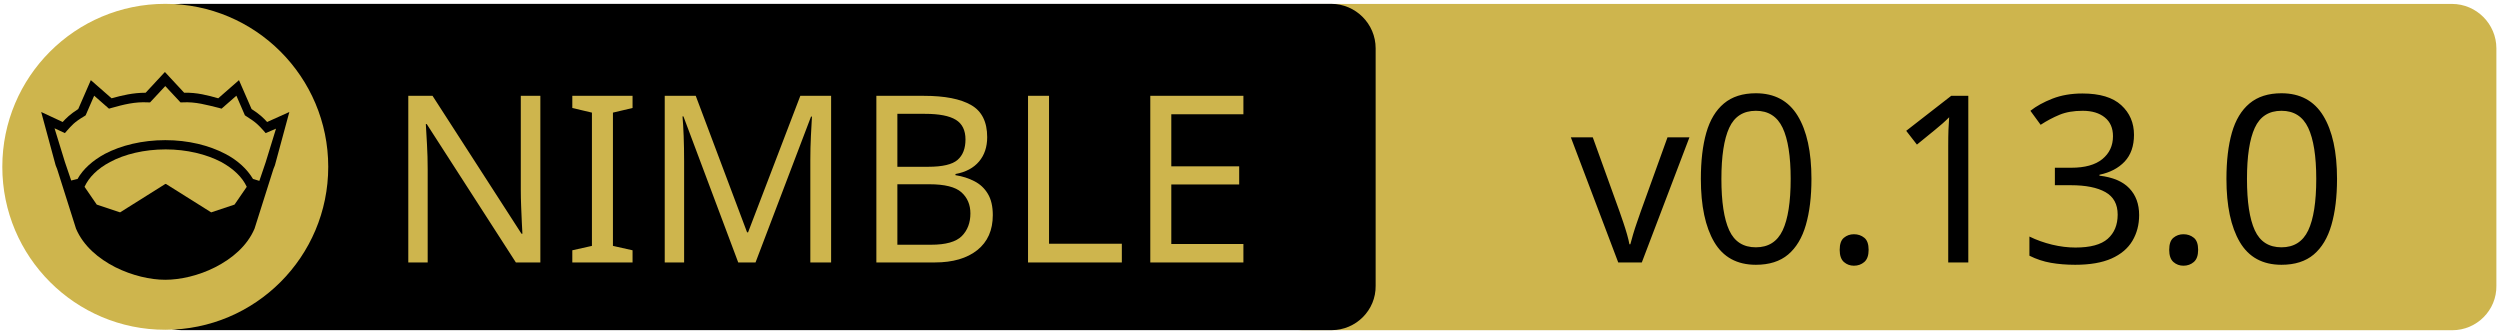
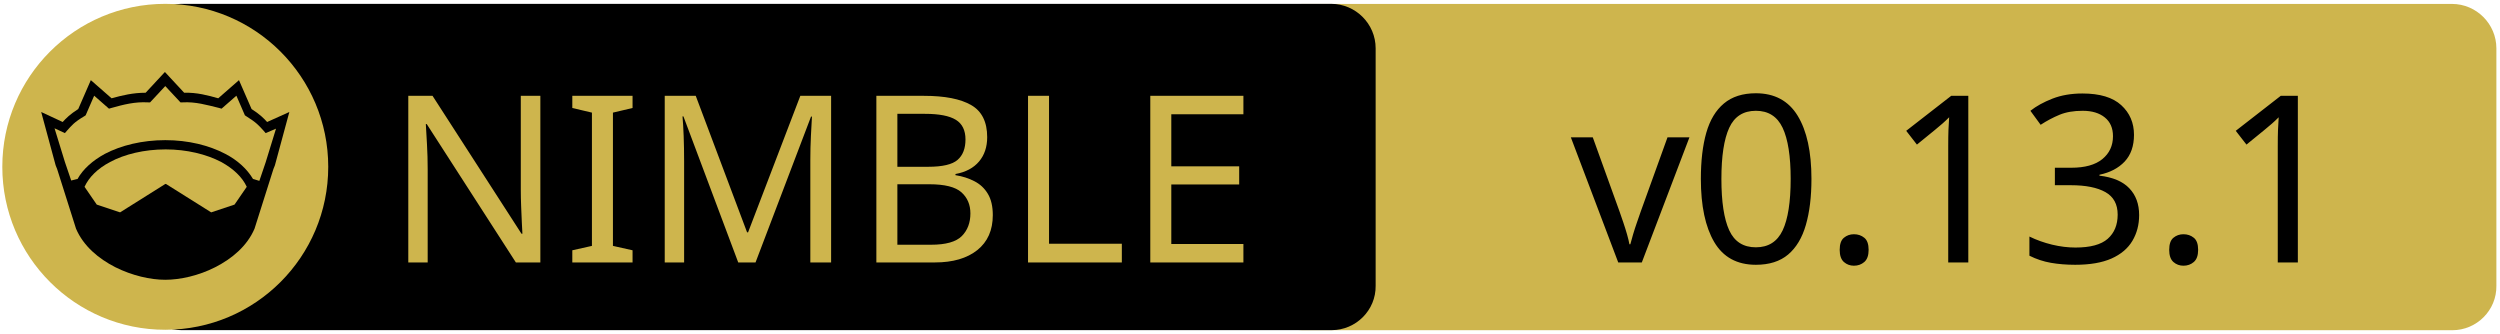
<svg xmlns="http://www.w3.org/2000/svg" xmlns:xlink="http://www.w3.org/1999/xlink" width="675" height="90" xml:space="preserve" version="1.1">
  <a xlink:href="https://github.com/elcritch/cssgrid">
    <g>
      <path fill="#CEB54D" id="svg_15" d="m662.123,89.159l-310.5,0c-6.6,0 -12,-5.4 -12,-12l0,-64.1c0,-6.6 5.4,-12 12,-12l310.4,0c6.6,0 12,5.4 12,12l0,64.1c0.1,6.6 -5.3,12 -11.9,12z" />
      <path id="svg_1" d="m359.524,89.139l-310.5,0c-6.6,0 -12,-5.4 -12,-12l0,-64.1c0,-6.6 5.4,-12 12,-12l310.4,0c6.6,0 12,5.4 12,12l0,64.1c0.1,6.6 -5.3,12 -11.9,12z" />
      <rect id="svg_2" fill="none" height="45.9" width="315.3" class="st0" y="24.539" x="60.224" />
      <circle id="svg_4" fill="#CEB54D" r="44" cy="45.039" cx="44.624" class="st1" />
      <g id="XMLID_4_">
        <path id="svg_5" d="m78.124,30.239l-3.9,14.4l-0.4,1l-5.1,16.1c0,0 0,0 0,0c-2,4.7 -6.1,8.1 -10.6,10.4c-4.5,2.3 -9.5,3.4 -13.5,3.4c-4,0 -8.9,-1.1 -13.5,-3.4c-4.5,-2.3 -8.6,-5.7 -10.6,-10.4c0,0 0,0 0,0l-5.1,-16.1l-0.4,-1l-3.9,-14.4l5.8,2.7c0.9,-1 2,-2.1 4.2,-3.5l3.4,-7.8l5.6,4.9c2.9,-0.8 5.8,-1.5 9.2,-1.5l5.2,-5.6l5.2,5.6c3.4,-0.1 6.4,0.7 9.2,1.5l5.6,-4.9l3.4,7.8c2.2,1.4 3.3,2.5 4.2,3.5l6,-2.7z" />
        <g id="XMLID_6_">
          <g id="svg_6">
            <path id="svg_7" fill="#CEB54D" d="m66.624,50.439l-3.3,4.8l-6.3,2.1l-12.1,-7.6c-0.1,-0.1 -0.3,-0.1 -0.4,0l-12.1,7.6l-6.3,-2.1l-3.3,-4.8c1.2,-2.6 3.5,-4.9 6.9,-6.7c3.9,-2.1 9.2,-3.4 15,-3.4c5.7,0 11,1.3 15,3.4c3.3,1.8 5.7,4.1 6.9,6.7z" class="st1" />
          </g>
          <g id="svg_8" />
        </g>
        <g id="XMLID_5_">
          <g id="svg_9">
            <path id="svg_10" fill="#CEB54D" d="m74.524,34.739l-2.8,9.1l-1.7,5l-1.6,-0.5c0,0 -0.1,0 -0.1,0c-1.6,-2.7 -4.2,-5.1 -7.5,-6.8c-4.4,-2.3 -10,-3.7 -16.2,-3.7c-6.2,0 -11.9,1.4 -16.3,3.7c-3.3,1.8 -5.9,4.1 -7.4,6.8c0,0 -0.1,0 -0.1,0l-1.6,0.4l-1.7,-5l-2.8,-9.1l2.8,1.3l0.6,-0.7c1.2,-1.3 1.8,-2.2 4.7,-3.9l0.3,-0.2l2.3,-5.3l4,3.5l0.7,-0.2c3.2,-0.9 6.3,-1.7 9.8,-1.5l0.6,0l4.1,-4.4l4.1,4.4l0.6,0c3.5,-0.2 6.5,0.7 9.8,1.5l0.7,0.2l4,-3.5l2.3,5.3l0.3,0.2c2.9,1.8 3.5,2.6 4.7,3.9l0.6,0.7l2.8,-1.2z" class="st1" />
          </g>
          <g id="svg_11" />
        </g>
      </g>
      <text x="-442" y="-350.021" id="svg_16" font-size="63px" font-family="'PT Sans Caption', 'Tahoma', 'Helvetica Neue Medium', 'PT Sans', sans-serif" fill="#CEB54D" class="st1 st2 st3" transform="matrix(1 0 0 1 546.13 420.879)">NIMBLE</text>
-       <text x="-122.0" y="-350.012" id="svg_17" font-size="63.012px" font-family="'PT Sans Caption', 'Tahoma', 'Helvetica Neue Medium', 'PT Sans', sans-serif" fill="#000000" class="st1 st2 st3" transform="matrix(1 0 0 1 546.13 420.879)">v0.13.0</text>
+       <text x="-122.0" y="-350.012" id="svg_17" font-size="63.012px" font-family="'PT Sans Caption', 'Tahoma', 'Helvetica Neue Medium', 'PT Sans', sans-serif" fill="#000000" class="st1 st2 st3" transform="matrix(1 0 0 1 546.13 420.879)">v0.13.1</text>
    </g>
  </a>
</svg>
